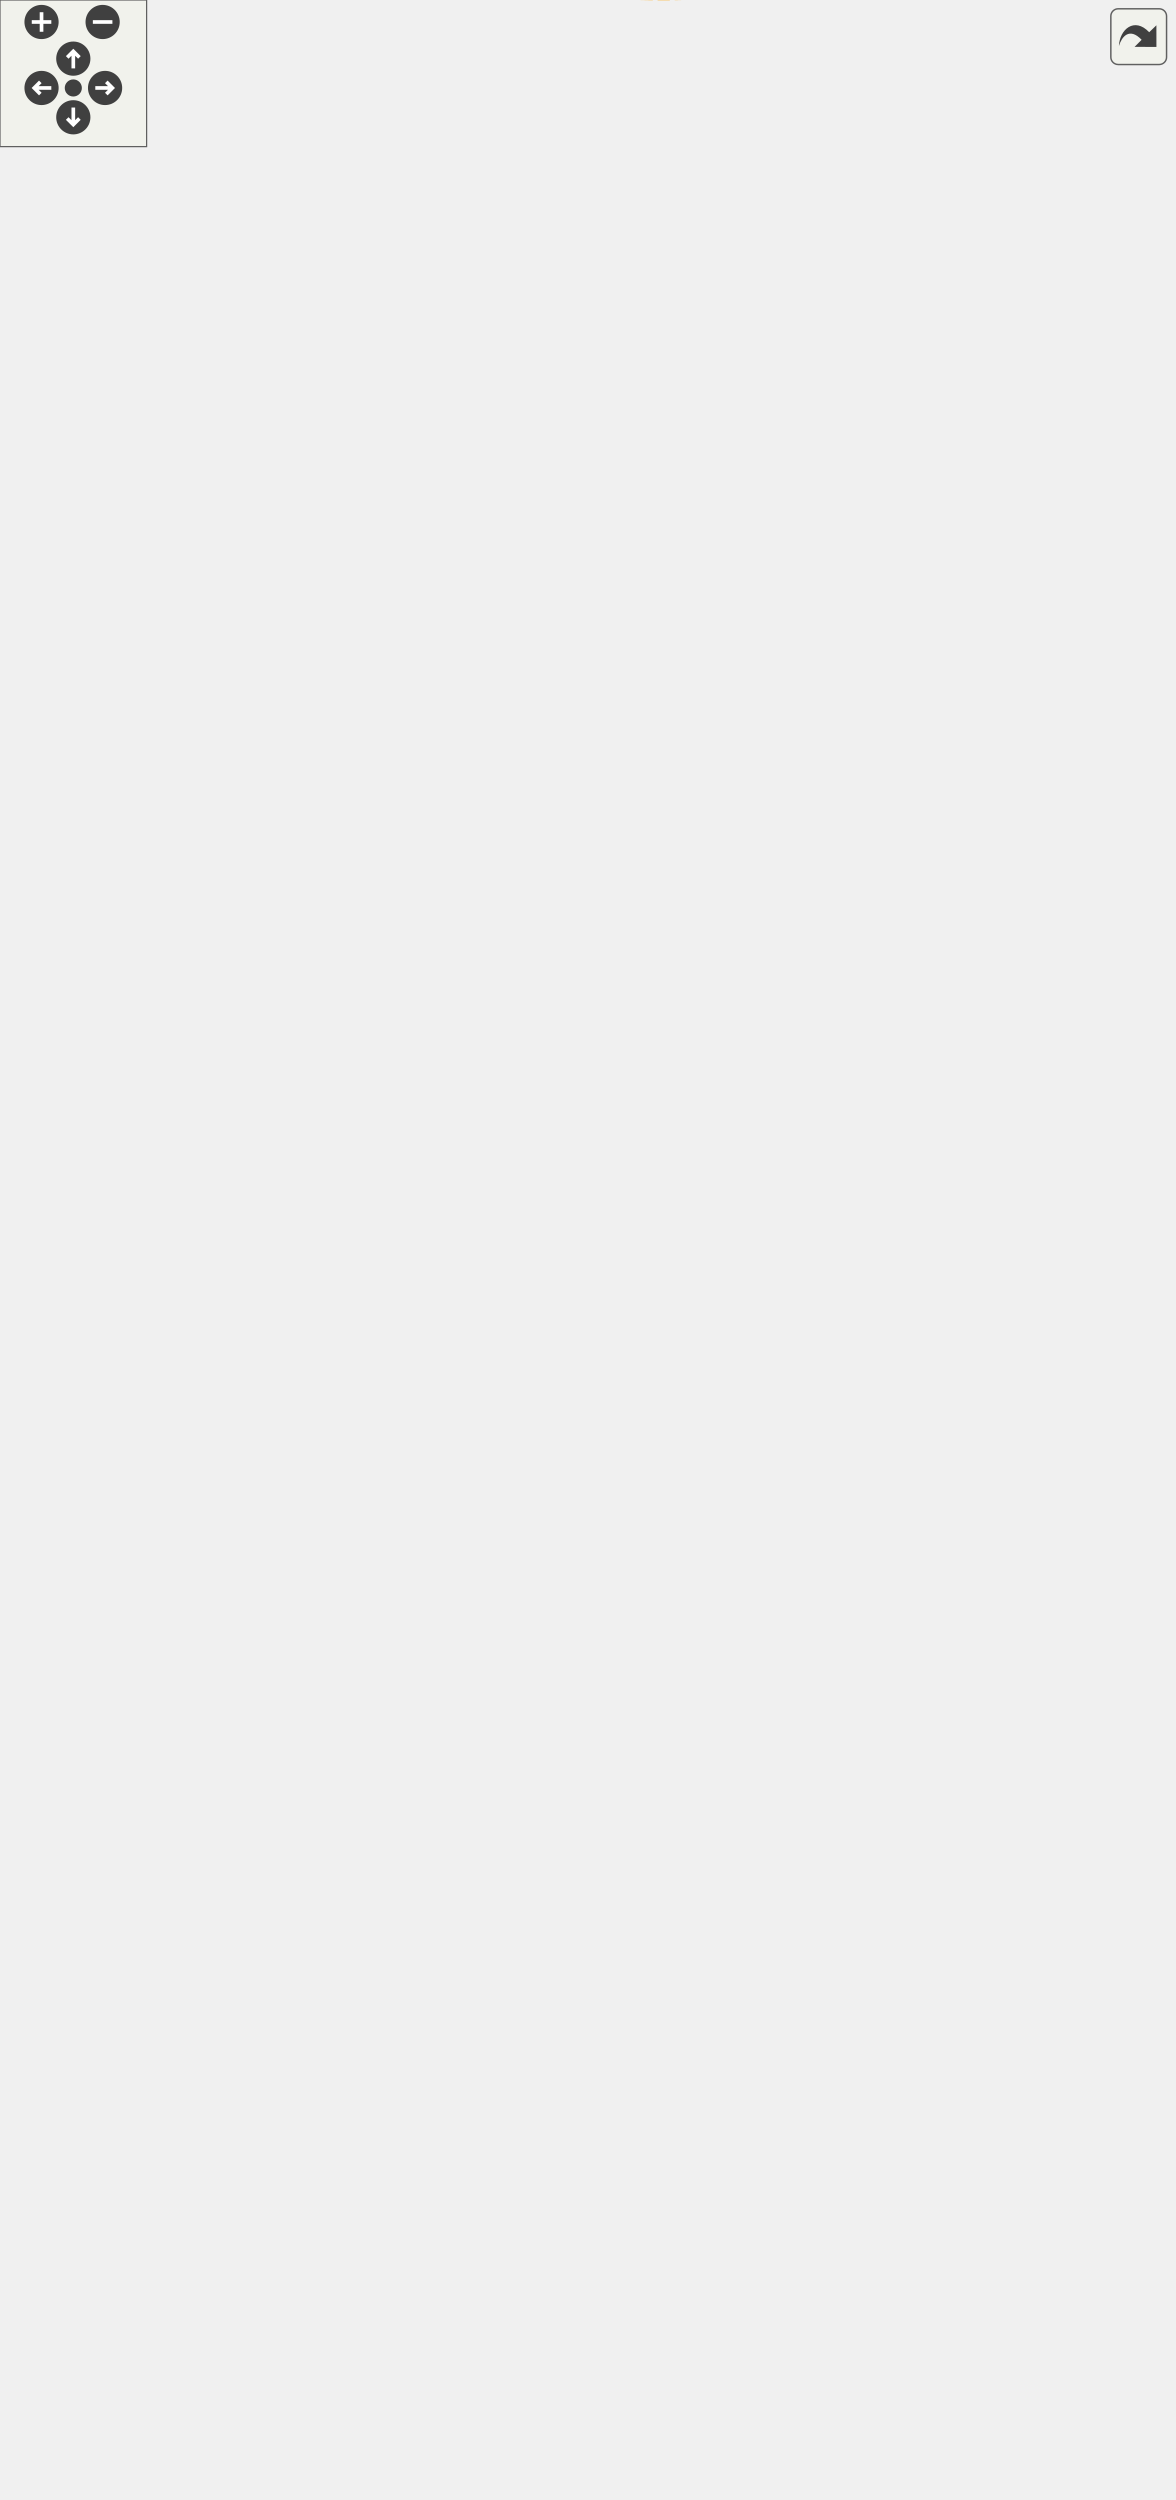
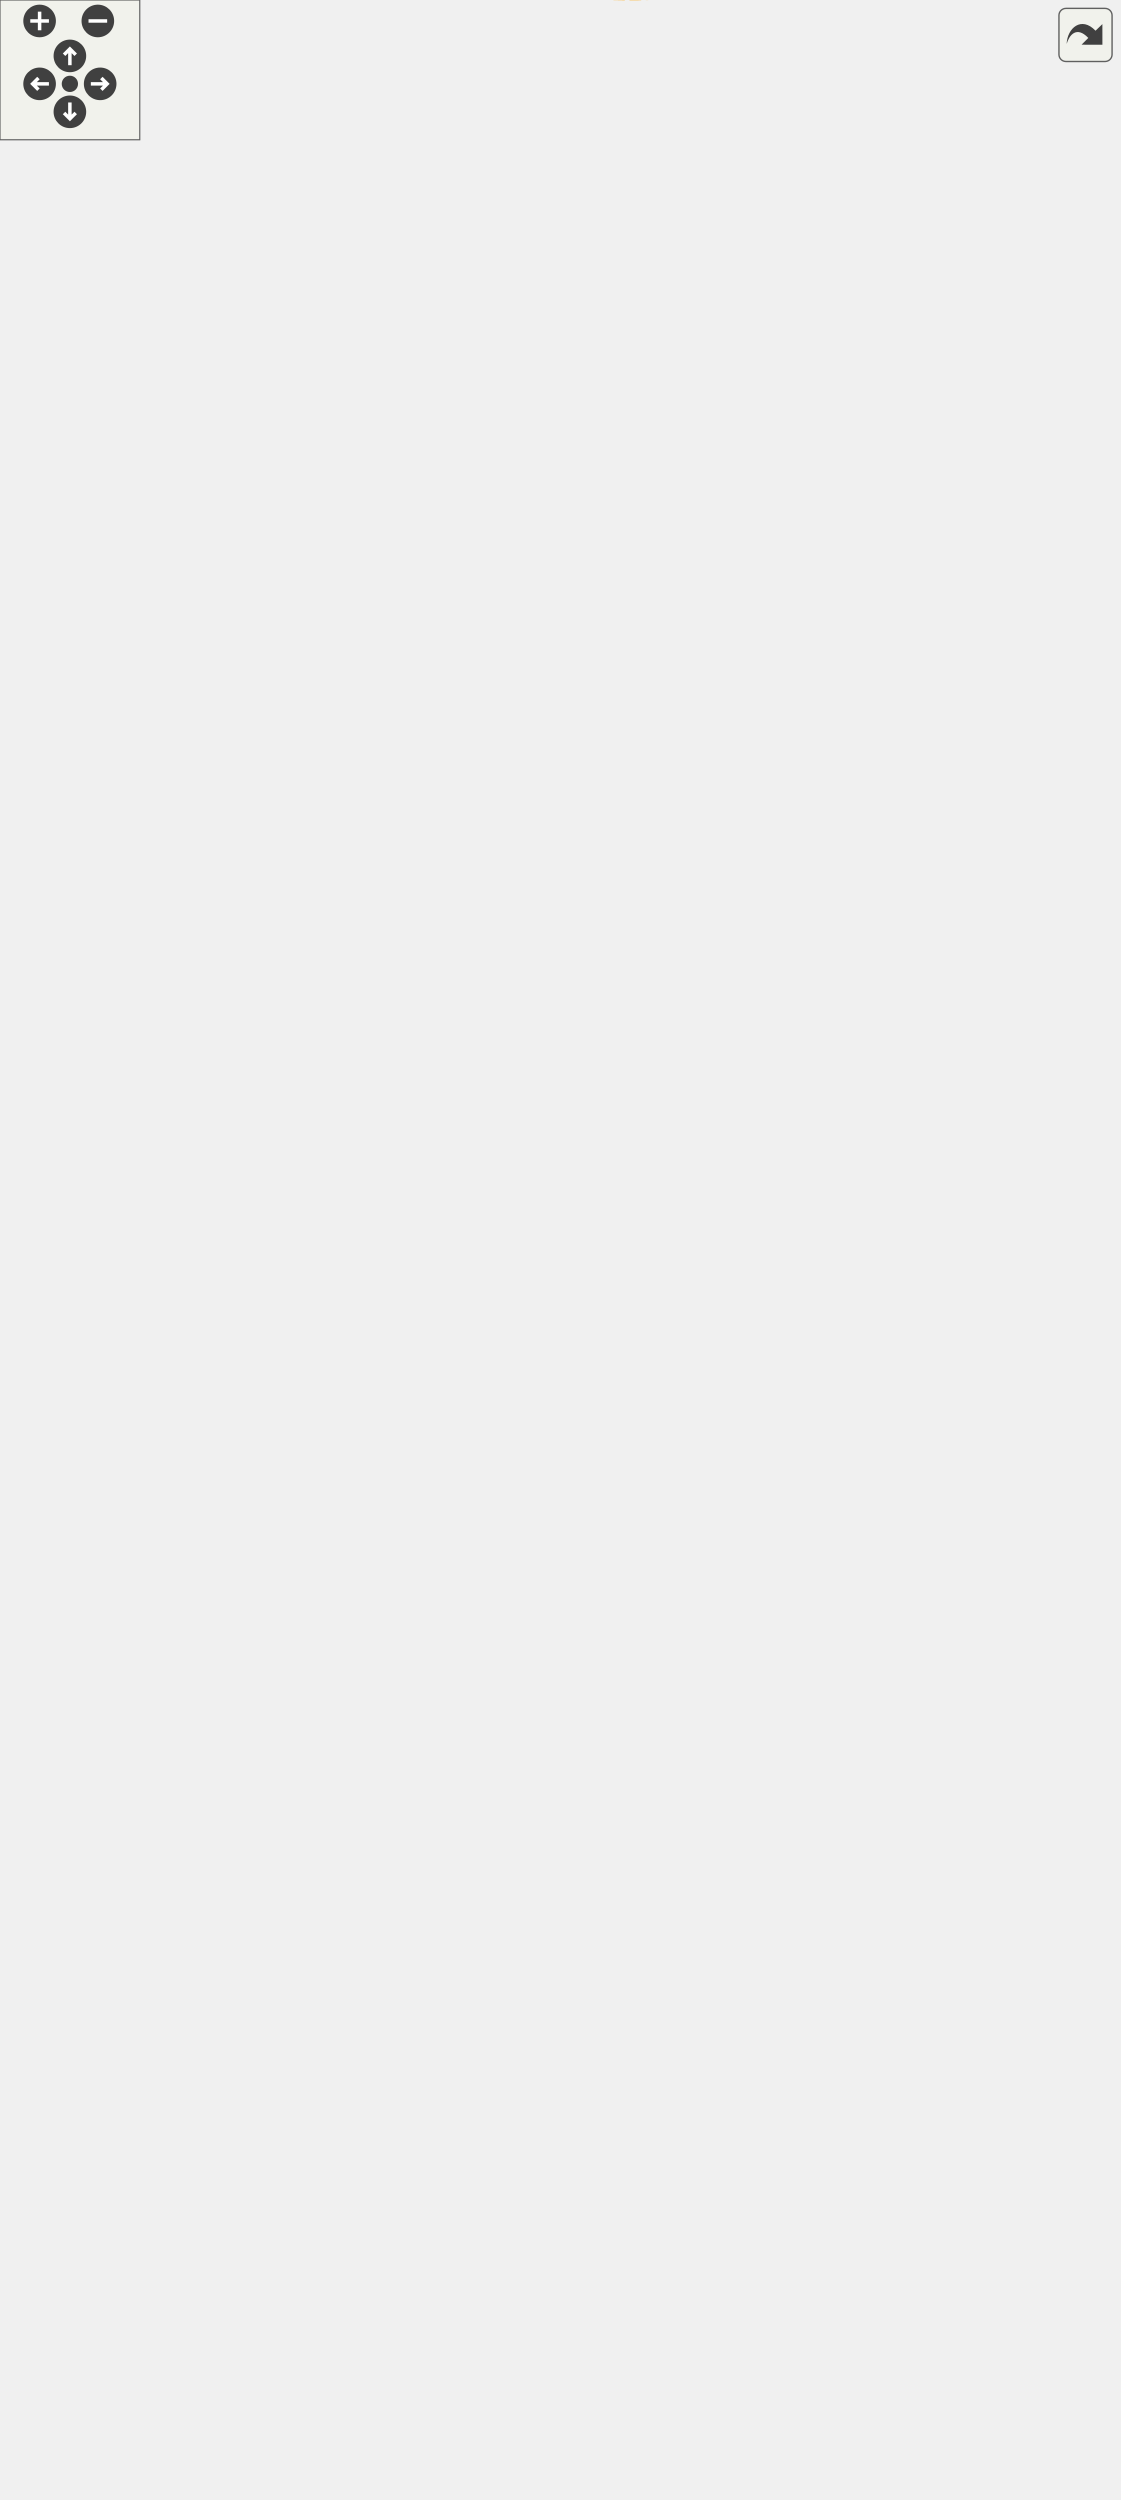
<svg xmlns="http://www.w3.org/2000/svg" xmlns:xlink="http://www.w3.org/1999/xlink" id="main" version="1.1" xml:space="preserve">
  <style type="text/css">
.edge:hover path { stroke: red; }
.edge:hover polygon { stroke: red; fill: red; }
</style>
  <defs>
    <circle id="rim" cx="0" cy="0" r="7" />
    <circle id="rim2" cx="0" cy="0" r="3.5" />
    <g id="zoomPlus">
      <use xlink:href="#rim" fill="#404040">
        <set attributeName="fill" to="#808080" begin="zoomplus.mouseover" end="zoomplus.mouseout" />
      </use>
      <path d="M-4,0h8M0,-4v8" fill="none" stroke="white" stroke-width="1.5" pointer-events="none" />
    </g>
    <g id="zoomMin">
      <use xlink:href="#rim" fill="#404040">
        <set attributeName="fill" to="#808080" begin="zoomminus.mouseover" end="zoomminus.mouseout" />
      </use>
      <path d="M-4,0h8" fill="none" stroke="white" stroke-width="1.5" pointer-events="none" />
    </g>
    <g id="dirArrow">
      <path fill="none" stroke="white" stroke-width="1.5" d="M0,-3.0v7 M-2.5,-0.5L0,-3.0L2.5,-0.5" />
    </g>
    <g id="resetDef">
      <use xlink:href="#rim2" fill="#404040">
        <set attributeName="fill" to="#808080" begin="reset.mouseover" end="reset.mouseout" />
      </use>
    </g>
  </defs>
  <svg id="graph" class="graph">
    <g id="viewport">
      <g id="node1" class="node">
        <g id="a_node1">
          <a xlink:title="A wrapper around juce::OwnedArray that automatically deletes or creates objects when you resize it.">
-             <polygon fill="#bfbfbf" stroke="black" points="0,-480.44 0,-510.44 131,-510.44 131,-480.44 0,-480.44" />
-             <text text-anchor="start" x="8" y="-498.44" font-family="Helvetica,sans-Serif" font-size="10.00">lemons::ConstructedArray</text>
-             <text text-anchor="middle" x="65.5" y="-487.44" font-family="Helvetica,sans-Serif" font-size="10.00">&lt; ObjectType &gt;</text>
+             <polygon fill="#bfbfbf" stroke="black" points="0,-500.57 0,-530.57 131,-530.57 131,-500.57 0,-500.57" />
+             <text text-anchor="start" x="8" y="-518.57" font-family="Helvetica,sans-Serif" font-size="10.00">lemons::ConstructedArray</text>
+             <text text-anchor="middle" x="65.5" y="-507.57" font-family="Helvetica,sans-Serif" font-size="10.00">&lt; ObjectType &gt;</text>
          </a>
        </g>
      </g>
      <g id="node2" class="node">
        <g id="a_node2">
          <a xlink:href="structlemons_1_1_constructed_array.html" target="_top" xlink:title=" ">
-             <polygon fill="none" stroke="black" points="323.5,-923.44 323.5,-953.44 469.5,-953.44 469.5,-923.44 323.5,-923.44" />
-             <text text-anchor="start" x="331.5" y="-941.44" font-family="Helvetica,sans-Serif" font-size="10.00">lemons::ConstructedArray</text>
-             <text text-anchor="middle" x="396.5" y="-930.44" font-family="Helvetica,sans-Serif" font-size="10.00">&lt; OscType&lt; SampleType &gt; &gt;</text>
+             <polygon fill="none" stroke="black" points="323.5,-973.57 323.5,-1003.57 469.5,-1003.57 469.5,-973.57 323.5,-973.57" />
+             <text text-anchor="start" x="331.5" y="-991.57" font-family="Helvetica,sans-Serif" font-size="10.00">lemons::ConstructedArray</text>
+             <text text-anchor="middle" x="396.5" y="-980.57" font-family="Helvetica,sans-Serif" font-size="10.00">&lt; OscType&lt; SampleType &gt; &gt;</text>
          </a>
        </g>
      </g>
      <g id="edge1" class="edge">
-         <path fill="none" stroke="orange" stroke-dasharray="5,2" d="M67.75,-520.81C72.34,-602.61 91.12,-857.18 149,-910.44 195.19,-952.94 268.69,-956.13 323.43,-950.98" />
-         <polygon fill="orange" stroke="orange" points="71.24,-520.46 67.21,-510.66 64.25,-520.83 71.24,-520.46" />
-         <text text-anchor="middle" x="222" y="-955.44" font-family="Helvetica,sans-Serif" font-size="10.00"> &lt; OscType&lt; SampleType &gt; &gt;</text>
+         <path fill="none" stroke="orange" stroke-dasharray="5,2" d="M67.39,-541.06C70.94,-626.84 87.06,-902.83 149,-960.57 194.92,-1003.37 268.45,-1006.51 323.27,-1001.28" />
+         <polygon fill="orange" stroke="orange" points="70.88,-540.77 66.99,-530.91 63.89,-541.04 70.88,-540.77" />
+         <text text-anchor="middle" x="222" y="-1005.57" font-family="Helvetica,sans-Serif" font-size="10.00"> &lt; OscType&lt; SampleType &gt; &gt;</text>
      </g>
      <g id="node3" class="node">
        <g id="a_node3">
          <a xlink:href="structlemons_1_1_constructed_array.html" target="_top" xlink:title=" ">
-             <polygon fill="none" stroke="black" points="324,-862.94 324,-903.94 469,-903.94 469,-862.94 324,-862.94" />
-             <text text-anchor="start" x="332" y="-891.94" font-family="Helvetica,sans-Serif" font-size="10.00">lemons::ConstructedArray</text>
-             <text text-anchor="start" x="332" y="-880.94" font-family="Helvetica,sans-Serif" font-size="10.00">&lt; lemons::dsp::CircularBuffer</text>
-             <text text-anchor="middle" x="396.5" y="-869.94" font-family="Helvetica,sans-Serif" font-size="10.00">&lt; SampleType &gt; &gt;</text>
+             <polygon fill="none" stroke="black" points="324,-913.07 324,-954.07 469,-954.07 469,-913.07 324,-913.07" />
+             <text text-anchor="start" x="332" y="-942.07" font-family="Helvetica,sans-Serif" font-size="10.00">lemons::ConstructedArray</text>
+             <text text-anchor="start" x="332" y="-931.07" font-family="Helvetica,sans-Serif" font-size="10.00">&lt; lemons::dsp::CircularBuffer</text>
+             <text text-anchor="middle" x="396.5" y="-920.07" font-family="Helvetica,sans-Serif" font-size="10.00">&lt; SampleType &gt; &gt;</text>
          </a>
        </g>
      </g>
      <g id="edge2" class="edge">
-         <path fill="none" stroke="orange" stroke-dasharray="5,2" d="M68.48,-520.86C74.89,-595.94 97.68,-814.2 149,-859.44 174.2,-881.65 260.47,-885.69 323.87,-885.46" />
-         <polygon fill="orange" stroke="orange" points="71.94,-520.16 67.62,-510.48 64.96,-520.73 71.94,-520.16" />
-         <text text-anchor="start" x="156" y="-898.44" font-family="Helvetica,sans-Serif" font-size="10.00"> &lt; lemons::dsp::CircularBuffer</text>
-         <text text-anchor="middle" x="222" y="-887.44" font-family="Helvetica,sans-Serif" font-size="10.00">&lt; SampleType &gt; &gt;</text>
+         <path fill="none" stroke="orange" stroke-dasharray="5,2" d="M68.01,-541C73.27,-620.17 93.58,-859.9 149,-909.57 174.02,-931.99 260.32,-935.98 323.78,-935.69" />
+         <polygon fill="orange" stroke="orange" points="71.5,-540.69 67.37,-530.93 64.51,-541.13 71.5,-540.69" />
+         <text text-anchor="start" x="156" y="-948.57" font-family="Helvetica,sans-Serif" font-size="10.00"> &lt; lemons::dsp::CircularBuffer</text>
+         <text text-anchor="middle" x="222" y="-937.57" font-family="Helvetica,sans-Serif" font-size="10.00">&lt; SampleType &gt; &gt;</text>
      </g>
      <g id="node4" class="node">
        <g id="a_node4">
          <a xlink:href="structlemons_1_1_constructed_array.html" target="_top" xlink:title=" ">
-             <polygon fill="none" stroke="black" points="331,-813.44 331,-843.44 462,-843.44 462,-813.44 331,-813.44" />
-             <text text-anchor="start" x="339" y="-831.44" font-family="Helvetica,sans-Serif" font-size="10.00">lemons::ConstructedArray</text>
-             <text text-anchor="middle" x="396.5" y="-820.44" font-family="Helvetica,sans-Serif" font-size="10.00">&lt; InterpolatorType &gt;</text>
+             <polygon fill="none" stroke="black" points="331,-863.57 331,-893.57 462,-893.57 462,-863.57 331,-863.57" />
+             <text text-anchor="start" x="339" y="-881.57" font-family="Helvetica,sans-Serif" font-size="10.00">lemons::ConstructedArray</text>
+             <text text-anchor="middle" x="396.5" y="-870.57" font-family="Helvetica,sans-Serif" font-size="10.00">&lt; InterpolatorType &gt;</text>
          </a>
        </g>
      </g>
      <g id="edge3" class="edge">
-         <path fill="none" stroke="orange" stroke-dasharray="5,2" d="M69.5,-520.72C78.02,-588.05 104.69,-769.1 149,-806.44 198.86,-848.45 276.22,-848.39 330.96,-841.37" />
-         <polygon fill="orange" stroke="orange" points="72.94,-520.07 68.24,-510.58 66,-520.93 72.94,-520.07" />
-         <text text-anchor="middle" x="222" y="-847.44" font-family="Helvetica,sans-Serif" font-size="10.00"> &lt; InterpolatorType &gt;</text>
+         <path fill="none" stroke="orange" stroke-dasharray="5,2" d="M68.87,-540.87C76.14,-612.62 100.61,-814.88 149,-856.57 198.39,-899.13 275.84,-898.96 330.73,-891.77" />
+         <polygon fill="orange" stroke="orange" points="72.35,-540.5 67.88,-530.89 65.38,-541.19 72.35,-540.5" />
+         <text text-anchor="middle" x="222" y="-897.57" font-family="Helvetica,sans-Serif" font-size="10.00"> &lt; InterpolatorType &gt;</text>
      </g>
      <g id="node5" class="node">
        <g id="a_node5">
          <a xlink:href="structlemons_1_1_constructed_array.html" target="_top" xlink:title=" ">
-             <polygon fill="none" stroke="black" points="317,-764.44 317,-794.44 476,-794.44 476,-764.44 317,-764.44" />
-             <text text-anchor="start" x="325" y="-782.44" font-family="Helvetica,sans-Serif" font-size="10.00">lemons::ConstructedArray</text>
-             <text text-anchor="middle" x="396.5" y="-771.44" font-family="Helvetica,sans-Serif" font-size="10.00">&lt; StreamType&lt; SampleType &gt; &gt;</text>
+             <polygon fill="none" stroke="black" points="317,-814.57 317,-844.57 476,-844.57 476,-814.57 317,-814.57" />
+             <text text-anchor="start" x="325" y="-832.57" font-family="Helvetica,sans-Serif" font-size="10.00">lemons::ConstructedArray</text>
+             <text text-anchor="middle" x="396.5" y="-821.57" font-family="Helvetica,sans-Serif" font-size="10.00">&lt; StreamType&lt; SampleType &gt; &gt;</text>
          </a>
        </g>
      </g>
      <g id="edge4" class="edge">
-         <path fill="none" stroke="orange" stroke-dasharray="5,2" d="M66.07,-520.78C66.67,-573.86 76.31,-696.62 149,-755.44 195.38,-792.97 263.89,-796.86 316.93,-792.56" />
-         <polygon fill="orange" stroke="orange" points="69.57,-520.56 66.05,-510.56 62.57,-520.57 69.57,-520.56" />
-         <text text-anchor="middle" x="222" y="-796.44" font-family="Helvetica,sans-Serif" font-size="10.00"> &lt; StreamType&lt; SampleType &gt; &gt;</text>
+         <path fill="none" stroke="orange" stroke-dasharray="5,2" d="M70.01,-540.95C79.44,-605.27 107.5,-772.05 149,-806.57 194.93,-844.77 263.66,-848.27 316.88,-843.49" />
+         <polygon fill="orange" stroke="orange" points="73.44,-540.26 68.56,-530.86 66.52,-541.25 73.44,-540.26" />
+         <text text-anchor="middle" x="222" y="-847.57" font-family="Helvetica,sans-Serif" font-size="10.00"> &lt; StreamType&lt; SampleType &gt; &gt;</text>
      </g>
      <g id="node6" class="node">
        <g id="a_node6">
          <a xlink:href="structlemons_1_1_constructed_array.html" target="_top" xlink:title=" ">
-             <polygon fill="none" stroke="black" points="313,-715.44 313,-745.44 480,-745.44 480,-715.44 313,-715.44" />
-             <text text-anchor="start" x="321" y="-733.44" font-family="Helvetica,sans-Serif" font-size="10.00">lemons::ConstructedArray</text>
-             <text text-anchor="middle" x="396.5" y="-722.44" font-family="Helvetica,sans-Serif" font-size="10.00">&lt; lemons::dsp::SynthVoiceBase &gt;</text>
+             <polygon fill="none" stroke="black" points="313,-765.57 313,-795.57 480,-795.57 480,-765.57 313,-765.57" />
+             <text text-anchor="start" x="321" y="-783.57" font-family="Helvetica,sans-Serif" font-size="10.00">lemons::ConstructedArray</text>
+             <text text-anchor="middle" x="396.5" y="-772.57" font-family="Helvetica,sans-Serif" font-size="10.00">&lt; lemons::dsp::SynthVoiceBase &gt;</text>
          </a>
        </g>
      </g>
      <g id="edge5" class="edge">
-         <path fill="none" stroke="orange" stroke-dasharray="5,2" d="M68.39,-520.65C73.23,-565.49 90.2,-658.63 149,-703.44 174.13,-722.58 251.45,-728.65 312.87,-730.34" />
-         <polygon fill="orange" stroke="orange" points="71.87,-520.21 67.43,-510.59 64.9,-520.88 71.87,-520.21" />
-         <text text-anchor="start" x="161" y="-743.44" font-family="Helvetica,sans-Serif" font-size="10.00"> &lt; lemons::dsp::SynthVoice</text>
-         <text text-anchor="middle" x="222" y="-732.44" font-family="Helvetica,sans-Serif" font-size="10.00">Base &gt;</text>
+         <path fill="none" stroke="orange" stroke-dasharray="5,2" d="M66.79,-540.85C68.87,-591.04 81.29,-703.04 149,-756.57 173.79,-776.17 251.39,-781.17 312.97,-781.88" />
+         <polygon fill="orange" stroke="orange" points="70.29,-540.74 66.48,-530.85 63.29,-540.95 70.29,-540.74" />
+         <text text-anchor="start" x="161" y="-794.57" font-family="Helvetica,sans-Serif" font-size="10.00"> &lt; lemons::dsp::SynthVoice</text>
+         <text text-anchor="middle" x="222" y="-783.57" font-family="Helvetica,sans-Serif" font-size="10.00">Base &gt;</text>
      </g>
      <g id="node7" class="node">
        <g id="a_node7">
          <a xlink:href="structlemons_1_1_constructed_array.html" target="_top" xlink:title=" ">
-             <polygon fill="none" stroke="black" points="331,-654.94 331,-695.94 462,-695.94 462,-654.94 331,-654.94" />
-             <text text-anchor="start" x="339" y="-683.94" font-family="Helvetica,sans-Serif" font-size="10.00">lemons::ConstructedArray</text>
-             <text text-anchor="start" x="339" y="-672.94" font-family="Helvetica,sans-Serif" font-size="10.00">&lt; lemons::dsp::osc::Sine</text>
-             <text text-anchor="middle" x="396.5" y="-661.94" font-family="Helvetica,sans-Serif" font-size="10.00">&lt; SampleType &gt; &gt;</text>
+             <polygon fill="none" stroke="black" points="331,-705.07 331,-746.07 462,-746.07 462,-705.07 331,-705.07" />
+             <text text-anchor="start" x="339" y="-734.07" font-family="Helvetica,sans-Serif" font-size="10.00">lemons::ConstructedArray</text>
+             <text text-anchor="start" x="339" y="-723.07" font-family="Helvetica,sans-Serif" font-size="10.00">&lt; lemons::dsp::osc::Sine</text>
+             <text text-anchor="middle" x="396.5" y="-712.07" font-family="Helvetica,sans-Serif" font-size="10.00">&lt; SampleType &gt; &gt;</text>
          </a>
        </g>
      </g>
      <g id="edge6" class="edge">
-         <path fill="none" stroke="orange" stroke-dasharray="5,2" d="M74.01,-520.44C84.99,-552.38 108.63,-606.82 149,-634.44 202.53,-671.06 277.6,-678.89 330.8,-679.07" />
-         <polygon fill="orange" stroke="orange" points="77.21,-518.95 70.77,-510.54 70.55,-521.13 77.21,-518.95" />
-         <text text-anchor="start" x="168.5" y="-691.44" font-family="Helvetica,sans-Serif" font-size="10.00"> &lt; lemons::dsp::osc</text>
-         <text text-anchor="middle" x="222" y="-680.44" font-family="Helvetica,sans-Serif" font-size="10.00">::Sine&lt; SampleType &gt; &gt;</text>
+         <path fill="none" stroke="orange" stroke-dasharray="5,2" d="M70.77,-540.45C78.77,-578.92 99.87,-652.19 149,-688.57 201.25,-727.26 277.08,-733.28 330.81,-731.65" />
+         <polygon fill="orange" stroke="orange" points="74.19,-539.73 68.84,-530.58 67.32,-541.07 74.19,-539.73" />
+         <text text-anchor="start" x="168.5" y="-744.57" font-family="Helvetica,sans-Serif" font-size="10.00"> &lt; lemons::dsp::osc</text>
+         <text text-anchor="middle" x="222" y="-733.57" font-family="Helvetica,sans-Serif" font-size="10.00">::Sine&lt; SampleType &gt; &gt;</text>
      </g>
      <g id="node8" class="node">
        <g id="a_node8">
          <a xlink:href="structlemons_1_1_constructed_array.html" target="_top" xlink:title=" ">
-             <polygon fill="none" stroke="black" points="331,-594.94 331,-635.94 462,-635.94 462,-594.94 331,-594.94" />
-             <text text-anchor="start" x="339" y="-623.94" font-family="Helvetica,sans-Serif" font-size="10.00">lemons::ConstructedArray</text>
-             <text text-anchor="start" x="339" y="-612.94" font-family="Helvetica,sans-Serif" font-size="10.00">&lt; lemons::dsp::osc::Saw</text>
-             <text text-anchor="middle" x="396.5" y="-601.94" font-family="Helvetica,sans-Serif" font-size="10.00">&lt; SampleType &gt; &gt;</text>
+             <polygon fill="none" stroke="black" points="331,-645.07 331,-686.07 462,-686.07 462,-645.07 331,-645.07" />
+             <text text-anchor="start" x="339" y="-674.07" font-family="Helvetica,sans-Serif" font-size="10.00">lemons::ConstructedArray</text>
+             <text text-anchor="start" x="339" y="-663.07" font-family="Helvetica,sans-Serif" font-size="10.00">&lt; lemons::dsp::osc::Saw</text>
+             <text text-anchor="middle" x="396.5" y="-652.07" font-family="Helvetica,sans-Serif" font-size="10.00">&lt; SampleType &gt; &gt;</text>
          </a>
        </g>
      </g>
      <g id="edge7" class="edge">
-         <path fill="none" stroke="orange" stroke-dasharray="5,2" d="M85.32,-518.41C100.64,-535.52 123.8,-557.98 149,-570.44 206.42,-598.83 279.34,-609.45 330.93,-613.35" />
-         <polygon fill="orange" stroke="orange" points="87.65,-515.76 78.45,-510.51 82.37,-520.36 87.65,-515.76" />
-         <text text-anchor="start" x="168.5" y="-622.44" font-family="Helvetica,sans-Serif" font-size="10.00"> &lt; lemons::dsp::osc</text>
-         <text text-anchor="middle" x="222" y="-611.44" font-family="Helvetica,sans-Serif" font-size="10.00">::Saw&lt; SampleType &gt; &gt;</text>
+         <path fill="none" stroke="orange" stroke-dasharray="5,2" d="M78.58,-539.6C92.21,-564.08 116.75,-601.12 149,-620.57 204.32,-653.93 278.4,-663.73 330.87,-666.08" />
+         <polygon fill="orange" stroke="orange" points="81.56,-537.74 73.74,-530.59 75.39,-541.05 81.56,-537.74" />
+         <text text-anchor="start" x="168.5" y="-676.57" font-family="Helvetica,sans-Serif" font-size="10.00"> &lt; lemons::dsp::osc</text>
+         <text text-anchor="middle" x="222" y="-665.57" font-family="Helvetica,sans-Serif" font-size="10.00">::Saw&lt; SampleType &gt; &gt;</text>
      </g>
      <g id="node9" class="node">
        <g id="a_node9">
          <a xlink:href="structlemons_1_1_constructed_array.html" target="_top" xlink:title=" ">
-             <polygon fill="none" stroke="black" points="328,-534.94 328,-575.94 465,-575.94 465,-534.94 328,-534.94" />
-             <text text-anchor="start" x="336" y="-563.94" font-family="Helvetica,sans-Serif" font-size="10.00">lemons::ConstructedArray</text>
-             <text text-anchor="start" x="336" y="-552.94" font-family="Helvetica,sans-Serif" font-size="10.00">&lt; lemons::dsp::osc::Square</text>
-             <text text-anchor="middle" x="396.5" y="-541.94" font-family="Helvetica,sans-Serif" font-size="10.00">&lt; SampleType &gt; &gt;</text>
+             <polygon fill="none" stroke="black" points="328,-585.07 328,-626.07 465,-626.07 465,-585.07 328,-585.07" />
+             <text text-anchor="start" x="336" y="-614.07" font-family="Helvetica,sans-Serif" font-size="10.00">lemons::ConstructedArray</text>
+             <text text-anchor="start" x="336" y="-603.07" font-family="Helvetica,sans-Serif" font-size="10.00">&lt; lemons::dsp::osc::Square</text>
+             <text text-anchor="middle" x="396.5" y="-592.07" font-family="Helvetica,sans-Serif" font-size="10.00">&lt; SampleType &gt; &gt;</text>
          </a>
        </g>
      </g>
      <g id="edge8" class="edge">
-         <path fill="none" stroke="orange" stroke-dasharray="5,2" d="M119.06,-513.45C128.93,-516.42 139.22,-519.24 149,-521.44 208.85,-534.9 278.15,-543.89 328,-549.22" />
-         <polygon fill="orange" stroke="orange" points="119.96,-510.07 109.37,-510.45 117.89,-516.75 119.96,-510.07" />
-         <text text-anchor="start" x="163" y="-558.44" font-family="Helvetica,sans-Serif" font-size="10.00"> &lt; lemons::dsp::osc</text>
-         <text text-anchor="middle" x="222" y="-547.44" font-family="Helvetica,sans-Serif" font-size="10.00">::Square&lt; SampleType &gt; &gt;</text>
+         <path fill="none" stroke="orange" stroke-dasharray="5,2" d="M97.48,-536.08C112.48,-545.15 131.09,-555.18 149,-561.57 207.45,-582.42 277.36,-593.7 327.78,-599.6" />
+         <polygon fill="orange" stroke="orange" points="98.99,-532.89 88.65,-530.59 95.3,-538.84 98.99,-532.89" />
+         <text text-anchor="start" x="163" y="-608.57" font-family="Helvetica,sans-Serif" font-size="10.00"> &lt; lemons::dsp::osc</text>
+         <text text-anchor="middle" x="222" y="-597.57" font-family="Helvetica,sans-Serif" font-size="10.00">::Square&lt; SampleType &gt; &gt;</text>
      </g>
      <g id="node10" class="node">
        <g id="a_node10">
          <a xlink:href="structlemons_1_1_constructed_array.html" target="_top" xlink:title=" ">
-             <polygon fill="none" stroke="black" points="326,-474.94 326,-515.94 467,-515.94 467,-474.94 326,-474.94" />
-             <text text-anchor="start" x="334" y="-503.94" font-family="Helvetica,sans-Serif" font-size="10.00">lemons::ConstructedArray</text>
-             <text text-anchor="start" x="334" y="-492.94" font-family="Helvetica,sans-Serif" font-size="10.00">&lt; lemons::dsp::osc::Triangle</text>
-             <text text-anchor="middle" x="396.5" y="-481.94" font-family="Helvetica,sans-Serif" font-size="10.00">&lt; SampleType &gt; &gt;</text>
+             <polygon fill="none" stroke="black" points="326,-525.07 326,-566.07 467,-566.07 467,-525.07 326,-525.07" />
+             <text text-anchor="start" x="334" y="-554.07" font-family="Helvetica,sans-Serif" font-size="10.00">lemons::ConstructedArray</text>
+             <text text-anchor="start" x="334" y="-543.07" font-family="Helvetica,sans-Serif" font-size="10.00">&lt; lemons::dsp::osc::Triangle</text>
+             <text text-anchor="middle" x="396.5" y="-532.07" font-family="Helvetica,sans-Serif" font-size="10.00">&lt; SampleType &gt; &gt;</text>
          </a>
        </g>
      </g>
      <g id="edge9" class="edge">
-         <path fill="none" stroke="orange" stroke-dasharray="5,2" d="M141.22,-495.44C196.67,-495.44 271.74,-495.44 325.93,-495.44" />
-         <polygon fill="orange" stroke="orange" points="141.11,-491.94 131.11,-495.44 141.11,-498.94 141.11,-491.94" />
-         <text text-anchor="start" x="161" y="-509.44" font-family="Helvetica,sans-Serif" font-size="10.00"> &lt; lemons::dsp::osc</text>
-         <text text-anchor="middle" x="222" y="-498.44" font-family="Helvetica,sans-Serif" font-size="10.00">::Triangle&lt; SampleType &gt; &gt;</text>
+         <path fill="none" stroke="orange" stroke-dasharray="5,2" d="M141.22,-522.38C196.67,-527.44 271.74,-534.29 325.93,-539.23" />
+         <polygon fill="orange" stroke="orange" points="141.38,-518.88 131.11,-521.46 140.75,-525.85 141.38,-518.88" />
+         <text text-anchor="start" x="161" y="-549.57" font-family="Helvetica,sans-Serif" font-size="10.00"> &lt; lemons::dsp::osc</text>
+         <text text-anchor="middle" x="222" y="-538.57" font-family="Helvetica,sans-Serif" font-size="10.00">::Triangle&lt; SampleType &gt; &gt;</text>
      </g>
      <g id="node11" class="node">
        <g id="a_node11">
          <a xlink:href="structlemons_1_1_constructed_array.html" target="_top" xlink:title=" ">
-             <polygon fill="none" stroke="black" points="321,-414.94 321,-455.94 472,-455.94 472,-414.94 321,-414.94" />
-             <text text-anchor="start" x="329" y="-443.94" font-family="Helvetica,sans-Serif" font-size="10.00">lemons::ConstructedArray</text>
-             <text text-anchor="start" x="329" y="-432.94" font-family="Helvetica,sans-Serif" font-size="10.00">&lt; lemons::dsp::osc::Detunable</text>
-             <text text-anchor="middle" x="396.5" y="-421.94" font-family="Helvetica,sans-Serif" font-size="10.00">&lt; SampleType &gt; &gt;</text>
+             <polygon fill="none" stroke="black" points="321,-465.07 321,-506.07 472,-506.07 472,-465.07 321,-465.07" />
+             <text text-anchor="start" x="329" y="-494.07" font-family="Helvetica,sans-Serif" font-size="10.00">lemons::ConstructedArray</text>
+             <text text-anchor="start" x="329" y="-483.07" font-family="Helvetica,sans-Serif" font-size="10.00">&lt; lemons::dsp::osc::Detunable</text>
+             <text text-anchor="middle" x="396.5" y="-472.07" font-family="Helvetica,sans-Serif" font-size="10.00">&lt; SampleType &gt; &gt;</text>
          </a>
        </g>
      </g>
      <g id="edge10" class="edge">
-         <path fill="none" stroke="orange" stroke-dasharray="5,2" d="M119.06,-477.42C128.93,-474.46 139.22,-471.64 149,-469.44 206.01,-456.62 271.58,-447.86 320.76,-442.44" />
-         <polygon fill="orange" stroke="orange" points="117.89,-474.12 109.37,-480.42 119.96,-480.81 117.89,-474.12" />
-         <text text-anchor="start" x="156" y="-483.44" font-family="Helvetica,sans-Serif" font-size="10.00"> &lt; lemons::dsp::osc</text>
-         <text text-anchor="middle" x="222" y="-472.44" font-family="Helvetica,sans-Serif" font-size="10.00">::Detunable&lt; SampleType &gt; &gt;</text>
+         <path fill="none" stroke="orange" stroke-dasharray="5,2" d="M140.3,-498.84C143.23,-498.38 146.14,-497.95 149,-497.57 206.34,-489.97 271.75,-487.05 320.78,-485.99" />
+         <polygon fill="orange" stroke="orange" points="139.54,-495.42 130.27,-500.56 140.72,-502.32 139.54,-495.42" />
+         <text text-anchor="start" x="156" y="-511.57" font-family="Helvetica,sans-Serif" font-size="10.00"> &lt; lemons::dsp::osc</text>
+         <text text-anchor="middle" x="222" y="-500.57" font-family="Helvetica,sans-Serif" font-size="10.00">::Detunable&lt; SampleType &gt; &gt;</text>
      </g>
      <g id="node12" class="node">
        <g id="a_node12">
          <a xlink:href="structlemons_1_1_constructed_array.html" target="_top" xlink:title=" ">
-             <polygon fill="none" stroke="black" points="331,-354.94 331,-395.94 462,-395.94 462,-354.94 331,-354.94" />
-             <text text-anchor="start" x="339" y="-383.94" font-family="Helvetica,sans-Serif" font-size="10.00">lemons::ConstructedArray</text>
-             <text text-anchor="start" x="339" y="-372.94" font-family="Helvetica,sans-Serif" font-size="10.00">&lt; lemons::dsp::Oscillator</text>
-             <text text-anchor="middle" x="396.5" y="-361.94" font-family="Helvetica,sans-Serif" font-size="10.00">&lt; SampleType &gt; &gt;</text>
+             <polygon fill="none" stroke="black" points="331,-405.07 331,-446.07 462,-446.07 462,-405.07 331,-405.07" />
+             <text text-anchor="start" x="339" y="-434.07" font-family="Helvetica,sans-Serif" font-size="10.00">lemons::ConstructedArray</text>
+             <text text-anchor="start" x="339" y="-423.07" font-family="Helvetica,sans-Serif" font-size="10.00">&lt; lemons::dsp::Oscillator</text>
+             <text text-anchor="middle" x="396.5" y="-412.07" font-family="Helvetica,sans-Serif" font-size="10.00">&lt; SampleType &gt; &gt;</text>
          </a>
        </g>
      </g>
      <g id="edge11" class="edge">
-         <path fill="none" stroke="orange" stroke-dasharray="5,2" d="M85.24,-472.13C100.52,-454.78 123.66,-432.01 149,-419.44 206.34,-390.99 279.27,-380.71 330.89,-377.11" />
-         <polygon fill="orange" stroke="orange" points="82.23,-470.26 78.39,-480.14 87.55,-474.81 82.23,-470.26" />
-         <text text-anchor="start" x="165.5" y="-433.44" font-family="Helvetica,sans-Serif" font-size="10.00"> &lt; lemons::dsp::Oscillator</text>
-         <text text-anchor="middle" x="222" y="-422.44" font-family="Helvetica,sans-Serif" font-size="10.00">&lt; SampleType &gt; &gt;</text>
+         <path fill="none" stroke="orange" stroke-dasharray="5,2" d="M92.22,-494.03C107.71,-482.23 128.37,-468.44 149,-460.57 208.06,-438.03 280.09,-429.82 331,-426.93" />
+         <polygon fill="orange" stroke="orange" points="89.89,-491.41 84.18,-500.33 94.21,-496.92 89.89,-491.41" />
+         <text text-anchor="start" x="165.5" y="-474.57" font-family="Helvetica,sans-Serif" font-size="10.00"> &lt; lemons::dsp::Oscillator</text>
+         <text text-anchor="middle" x="222" y="-463.57" font-family="Helvetica,sans-Serif" font-size="10.00">&lt; SampleType &gt; &gt;</text>
      </g>
      <g id="node13" class="node">
        <g id="a_node13">
          <a xlink:href="structlemons_1_1_constructed_array.html" target="_top" xlink:title=" ">
-             <polygon fill="none" stroke="black" points="331,-294.94 331,-335.94 462,-335.94 462,-294.94 331,-294.94" />
-             <text text-anchor="start" x="339" y="-323.94" font-family="Helvetica,sans-Serif" font-size="10.00">lemons::ConstructedArray</text>
-             <text text-anchor="start" x="339" y="-312.94" font-family="Helvetica,sans-Serif" font-size="10.00">&lt; lemons::dsp::osc::Sine</text>
-             <text text-anchor="middle" x="396.5" y="-301.94" font-family="Helvetica,sans-Serif" font-size="10.00">&lt; float &gt; &gt;</text>
+             <polygon fill="none" stroke="black" points="331,-355.57 331,-385.57 462,-385.57 462,-355.57 331,-355.57" />
+             <text text-anchor="start" x="339" y="-373.57" font-family="Helvetica,sans-Serif" font-size="10.00">lemons::ConstructedArray</text>
+             <text text-anchor="middle" x="396.5" y="-362.57" font-family="Helvetica,sans-Serif" font-size="10.00">&lt; Grain &gt;</text>
          </a>
        </g>
      </g>
      <g id="edge12" class="edge">
-         <path fill="none" stroke="orange" stroke-dasharray="5,2" d="M73.73,-470.46C84.5,-438.07 108,-382.44 149,-354.44 202.49,-317.91 277.57,-310.74 330.78,-311.11" />
-         <polygon fill="orange" stroke="orange" points="70.36,-469.5 70.68,-480.09 77.04,-471.62 70.36,-469.5" />
-         <text text-anchor="start" x="178" y="-368.44" font-family="Helvetica,sans-Serif" font-size="10.00"> &lt; lemons::dsp::osc</text>
-         <text text-anchor="middle" x="222" y="-357.44" font-family="Helvetica,sans-Serif" font-size="10.00">::Sine&lt; float &gt; &gt;</text>
+         <path fill="none" stroke="orange" stroke-dasharray="5,2" d="M79.25,-491.65C93.14,-468.08 117.64,-433 149,-414.57 204.56,-381.92 278.44,-372.33 330.78,-370.04" />
+         <polygon fill="orange" stroke="orange" points="76.2,-489.94 74.29,-500.36 82.28,-493.41 76.2,-489.94" />
+         <text text-anchor="middle" x="222" y="-417.57" font-family="Helvetica,sans-Serif" font-size="10.00"> &lt; Grain &gt;</text>
      </g>
      <g id="node14" class="node">
        <g id="a_node14">
          <a xlink:href="structlemons_1_1_constructed_array.html" target="_top" xlink:title=" ">
-             <polygon fill="none" stroke="black" points="331,-234.94 331,-275.94 462,-275.94 462,-234.94 331,-234.94" />
-             <text text-anchor="start" x="339" y="-263.94" font-family="Helvetica,sans-Serif" font-size="10.00">lemons::ConstructedArray</text>
-             <text text-anchor="start" x="339" y="-252.94" font-family="Helvetica,sans-Serif" font-size="10.00">&lt; lemons::dsp::osc::Saw</text>
-             <text text-anchor="middle" x="396.5" y="-241.94" font-family="Helvetica,sans-Serif" font-size="10.00">&lt; float &gt; &gt;</text>
+             <polygon fill="none" stroke="black" points="331,-295.07 331,-336.07 462,-336.07 462,-295.07 331,-295.07" />
+             <text text-anchor="start" x="339" y="-324.07" font-family="Helvetica,sans-Serif" font-size="10.00">lemons::ConstructedArray</text>
+             <text text-anchor="start" x="339" y="-313.07" font-family="Helvetica,sans-Serif" font-size="10.00">&lt; lemons::dsp::osc::Sine</text>
+             <text text-anchor="middle" x="396.5" y="-302.07" font-family="Helvetica,sans-Serif" font-size="10.00">&lt; float &gt; &gt;</text>
          </a>
        </g>
      </g>
      <g id="edge13" class="edge">
-         <path fill="none" stroke="orange" stroke-dasharray="5,2" d="M68.36,-470.07C73.16,-424.91 90.05,-331.07 149,-285.44 200.39,-245.65 276.73,-242.32 330.82,-246.31" />
-         <polygon fill="orange" stroke="orange" points="64.86,-469.9 67.41,-480.19 71.83,-470.56 64.86,-469.9" />
-         <text text-anchor="start" x="178" y="-299.44" font-family="Helvetica,sans-Serif" font-size="10.00"> &lt; lemons::dsp::osc</text>
-         <text text-anchor="middle" x="222" y="-288.44" font-family="Helvetica,sans-Serif" font-size="10.00">::Saw&lt; float &gt; &gt;</text>
+         <path fill="none" stroke="orange" stroke-dasharray="5,2" d="M71.08,-490.06C79.35,-452 100.66,-381.15 149,-346.57 201.62,-308.93 277.21,-304.76 330.78,-307.75" />
+         <polygon fill="orange" stroke="orange" points="67.55,-489.8 68.99,-500.3 74.41,-491.2 67.55,-489.8" />
+         <text text-anchor="start" x="178" y="-360.57" font-family="Helvetica,sans-Serif" font-size="10.00"> &lt; lemons::dsp::osc</text>
+         <text text-anchor="middle" x="222" y="-349.57" font-family="Helvetica,sans-Serif" font-size="10.00">::Sine&lt; float &gt; &gt;</text>
      </g>
      <g id="node15" class="node">
        <g id="a_node15">
          <a xlink:href="structlemons_1_1_constructed_array.html" target="_top" xlink:title=" ">
-             <polygon fill="none" stroke="black" points="328,-174.94 328,-215.94 465,-215.94 465,-174.94 328,-174.94" />
-             <text text-anchor="start" x="336" y="-203.94" font-family="Helvetica,sans-Serif" font-size="10.00">lemons::ConstructedArray</text>
-             <text text-anchor="start" x="336" y="-192.94" font-family="Helvetica,sans-Serif" font-size="10.00">&lt; lemons::dsp::osc::Square</text>
-             <text text-anchor="middle" x="396.5" y="-181.94" font-family="Helvetica,sans-Serif" font-size="10.00">&lt; float &gt; &gt;</text>
+             <polygon fill="none" stroke="black" points="331,-235.07 331,-276.07 462,-276.07 462,-235.07 331,-235.07" />
+             <text text-anchor="start" x="339" y="-264.07" font-family="Helvetica,sans-Serif" font-size="10.00">lemons::ConstructedArray</text>
+             <text text-anchor="start" x="339" y="-253.07" font-family="Helvetica,sans-Serif" font-size="10.00">&lt; lemons::dsp::osc::Saw</text>
+             <text text-anchor="middle" x="396.5" y="-242.07" font-family="Helvetica,sans-Serif" font-size="10.00">&lt; float &gt; &gt;</text>
          </a>
        </g>
      </g>
      <g id="edge14" class="edge">
-         <path fill="none" stroke="orange" stroke-dasharray="5,2" d="M70.4,-470.03C80.47,-407.89 109.39,-250.94 149,-218.44 198.42,-177.88 273.64,-176.69 327.98,-182.81" />
-         <polygon fill="orange" stroke="orange" points="66.9,-469.72 68.79,-480.15 73.81,-470.82 66.9,-469.72" />
-         <text text-anchor="start" x="178" y="-232.44" font-family="Helvetica,sans-Serif" font-size="10.00"> &lt; lemons::dsp::osc</text>
-         <text text-anchor="middle" x="222" y="-221.44" font-family="Helvetica,sans-Serif" font-size="10.00">::Square&lt; float &gt; &gt;</text>
+         <path fill="none" stroke="orange" stroke-dasharray="5,2" d="M67.06,-490.26C69.66,-441.01 83,-332.55 149,-280.57 200.03,-240.38 276.62,-238.91 330.86,-244.46" />
+         <polygon fill="orange" stroke="orange" points="63.56,-490.23 66.64,-500.37 70.56,-490.52 63.56,-490.23" />
+         <text text-anchor="start" x="178" y="-294.57" font-family="Helvetica,sans-Serif" font-size="10.00"> &lt; lemons::dsp::osc</text>
+         <text text-anchor="middle" x="222" y="-283.57" font-family="Helvetica,sans-Serif" font-size="10.00">::Saw&lt; float &gt; &gt;</text>
      </g>
      <g id="node16" class="node">
        <g id="a_node16">
          <a xlink:href="structlemons_1_1_constructed_array.html" target="_top" xlink:title=" ">
-             <polygon fill="none" stroke="black" points="326,-114.94 326,-155.94 467,-155.94 467,-114.94 326,-114.94" />
-             <text text-anchor="start" x="334" y="-143.94" font-family="Helvetica,sans-Serif" font-size="10.00">lemons::ConstructedArray</text>
-             <text text-anchor="start" x="334" y="-132.94" font-family="Helvetica,sans-Serif" font-size="10.00">&lt; lemons::dsp::osc::Triangle</text>
-             <text text-anchor="middle" x="396.5" y="-121.94" font-family="Helvetica,sans-Serif" font-size="10.00">&lt; float &gt; &gt;</text>
+             <polygon fill="none" stroke="black" points="328,-175.07 328,-216.07 465,-216.07 465,-175.07 328,-175.07" />
+             <text text-anchor="start" x="336" y="-204.07" font-family="Helvetica,sans-Serif" font-size="10.00">lemons::ConstructedArray</text>
+             <text text-anchor="start" x="336" y="-193.07" font-family="Helvetica,sans-Serif" font-size="10.00">&lt; lemons::dsp::osc::Square</text>
+             <text text-anchor="middle" x="396.5" y="-182.07" font-family="Helvetica,sans-Serif" font-size="10.00">&lt; float &gt; &gt;</text>
          </a>
        </g>
      </g>
      <g id="edge15" class="edge">
-         <path fill="none" stroke="orange" stroke-dasharray="5,2" d="M68.82,-470.02C75.97,-397.97 100.16,-194.87 149,-153.44 197.18,-112.57 271.49,-112.76 325.93,-120.3" />
-         <polygon fill="orange" stroke="orange" points="65.33,-469.76 67.86,-480.05 72.3,-470.43 65.33,-469.76" />
-         <text text-anchor="start" x="178" y="-167.44" font-family="Helvetica,sans-Serif" font-size="10.00"> &lt; lemons::dsp::osc</text>
-         <text text-anchor="middle" x="222" y="-156.44" font-family="Helvetica,sans-Serif" font-size="10.00">::Triangle&lt; float &gt; &gt;</text>
+         <path fill="none" stroke="orange" stroke-dasharray="5,2" d="M69.74,-490.3C78.7,-424.61 106.04,-251.15 149,-215.57 198.19,-174.83 273.44,-174.68 327.86,-181.71" />
+         <polygon fill="orange" stroke="orange" points="66.22,-490.19 68.37,-500.57 73.16,-491.12 66.22,-490.19" />
+         <text text-anchor="start" x="178" y="-229.57" font-family="Helvetica,sans-Serif" font-size="10.00"> &lt; lemons::dsp::osc</text>
+         <text text-anchor="middle" x="222" y="-218.57" font-family="Helvetica,sans-Serif" font-size="10.00">::Square&lt; float &gt; &gt;</text>
      </g>
      <g id="node17" class="node">
        <g id="a_node17">
          <a xlink:href="structlemons_1_1_constructed_array.html" target="_top" xlink:title=" ">
-             <polygon fill="none" stroke="black" points="321,-54.94 321,-95.94 472,-95.94 472,-54.94 321,-54.94" />
-             <text text-anchor="start" x="329" y="-83.94" font-family="Helvetica,sans-Serif" font-size="10.00">lemons::ConstructedArray</text>
-             <text text-anchor="start" x="329" y="-72.94" font-family="Helvetica,sans-Serif" font-size="10.00">&lt; lemons::dsp::osc::Detunable</text>
-             <text text-anchor="middle" x="396.5" y="-61.94" font-family="Helvetica,sans-Serif" font-size="10.00">&lt; float &gt; &gt;</text>
+             <polygon fill="none" stroke="black" points="326,-115.07 326,-156.07 467,-156.07 467,-115.07 326,-115.07" />
+             <text text-anchor="start" x="334" y="-144.07" font-family="Helvetica,sans-Serif" font-size="10.00">lemons::ConstructedArray</text>
+             <text text-anchor="start" x="334" y="-133.07" font-family="Helvetica,sans-Serif" font-size="10.00">&lt; lemons::dsp::osc::Triangle</text>
+             <text text-anchor="middle" x="396.5" y="-122.07" font-family="Helvetica,sans-Serif" font-size="10.00">&lt; float &gt; &gt;</text>
          </a>
        </g>
      </g>
      <g id="edge16" class="edge">
-         <path fill="none" stroke="orange" stroke-dasharray="5,2" d="M67.77,-469.69C72.35,-388.42 90.96,-139.68 149,-89.44 195.34,-49.32 266.83,-49.65 320.9,-57.76" />
-         <polygon fill="orange" stroke="orange" points="64.26,-469.84 67.21,-480.01 71.25,-470.22 64.26,-469.84" />
-         <text text-anchor="start" x="173.5" y="-103.44" font-family="Helvetica,sans-Serif" font-size="10.00"> &lt; lemons::dsp::osc</text>
-         <text text-anchor="middle" x="222" y="-92.44" font-family="Helvetica,sans-Serif" font-size="10.00">::Detunable&lt; float &gt; &gt;</text>
+         <path fill="none" stroke="orange" stroke-dasharray="5,2" d="M68.42,-490.07C74.64,-414.78 96.96,-195.98 149,-151.57 197.04,-110.58 271.37,-111.45 325.85,-119.59" />
+         <polygon fill="orange" stroke="orange" points="64.89,-490.24 67.58,-500.48 71.87,-490.79 64.89,-490.24" />
+         <text text-anchor="start" x="178" y="-165.57" font-family="Helvetica,sans-Serif" font-size="10.00"> &lt; lemons::dsp::osc</text>
+         <text text-anchor="middle" x="222" y="-154.57" font-family="Helvetica,sans-Serif" font-size="10.00">::Triangle&lt; float &gt; &gt;</text>
      </g>
      <g id="node18" class="node">
        <g id="a_node18">
          <a xlink:href="structlemons_1_1_constructed_array.html" target="_top" xlink:title=" ">
-             <polygon fill="none" stroke="black" points="331,-5.44 331,-35.44 462,-35.44 462,-5.44 331,-5.44" />
-             <text text-anchor="start" x="339" y="-23.44" font-family="Helvetica,sans-Serif" font-size="10.00">lemons::ConstructedArray</text>
-             <text text-anchor="middle" x="396.5" y="-12.44" font-family="Helvetica,sans-Serif" font-size="10.00">&lt; lemons::plugin::LFO &gt;</text>
+             <polygon fill="none" stroke="black" points="321,-55.07 321,-96.07 472,-96.07 472,-55.07 321,-55.07" />
+             <text text-anchor="start" x="329" y="-84.07" font-family="Helvetica,sans-Serif" font-size="10.00">lemons::ConstructedArray</text>
+             <text text-anchor="start" x="329" y="-73.07" font-family="Helvetica,sans-Serif" font-size="10.00">&lt; lemons::dsp::osc::Detunable</text>
+             <text text-anchor="middle" x="396.5" y="-62.07" font-family="Helvetica,sans-Serif" font-size="10.00">&lt; float &gt; &gt;</text>
          </a>
        </g>
      </g>
      <g id="edge17" class="edge">
-         <path fill="none" stroke="orange" stroke-dasharray="5,2" d="M67.16,-470.02C70,-382.64 84.19,-96.74 149,-38.44 197.65,5.32 275.81,3.33 331.06,-5.43" />
-         <polygon fill="orange" stroke="orange" points="63.66,-470.01 66.86,-480.11 70.66,-470.22 63.66,-470.01" />
-         <text text-anchor="middle" x="222" y="-41.44" font-family="Helvetica,sans-Serif" font-size="10.00"> &lt; lemons::plugin::LFO &gt;</text>
+         <path fill="none" stroke="orange" stroke-dasharray="5,2" d="M67.47,-490.15C71.22,-406.46 87.82,-141.83 149,-88.57 195.22,-48.33 266.72,-48.99 320.83,-57.41" />
+         <polygon fill="orange" stroke="orange" points="63.96,-490.15 67.04,-500.29 70.96,-490.45 63.96,-490.15" />
+         <text text-anchor="start" x="173.5" y="-102.57" font-family="Helvetica,sans-Serif" font-size="10.00"> &lt; lemons::dsp::osc</text>
+         <text text-anchor="middle" x="222" y="-91.57" font-family="Helvetica,sans-Serif" font-size="10.00">::Detunable&lt; float &gt; &gt;</text>
+       </g>
+       <g id="node19" class="node">
+         <g id="a_node19">
+           <a xlink:href="structlemons_1_1_constructed_array.html" target="_top" xlink:title=" ">
+             <polygon fill="none" stroke="black" points="331,-5.57 331,-35.57 462,-35.57 462,-5.57 331,-5.57" />
+             <text text-anchor="start" x="339" y="-23.57" font-family="Helvetica,sans-Serif" font-size="10.00">lemons::ConstructedArray</text>
+             <text text-anchor="middle" x="396.5" y="-12.57" font-family="Helvetica,sans-Serif" font-size="10.00">&lt; lemons::plugin::LFO &gt;</text>
+           </a>
+         </g>
+       </g>
+       <g id="edge18" class="edge">
+         <path fill="none" stroke="orange" stroke-dasharray="5,2" d="M66.96,-489.93C69.14,-399.83 81.45,-99.79 149,-38.57 197.65,5.51 276.19,3.33 331.52,-5.56" />
+         <polygon fill="orange" stroke="orange" points="63.46,-490.01 66.73,-500.08 70.45,-490.16 63.46,-490.01" />
+         <text text-anchor="middle" x="222" y="-41.57" font-family="Helvetica,sans-Serif" font-size="10.00"> &lt; lemons::plugin::LFO &gt;</text>
      </g>
    </g>
  </svg>
  <g id="navigator" transform="translate(0 0)" fill="#404254">
    <rect fill="#f2f5e9" fill-opacity="0.5" stroke="#606060" stroke-width=".5" x="0" y="0" width="60" height="60" />
    <use id="zoomplus" xlink:href="#zoomPlus" x="17" y="9" />
    <use id="zoomminus" xlink:href="#zoomMin" x="42" y="9" />
    <use id="reset" xlink:href="#resetDef" x="30" y="36" />
    <g id="arrowUp" xlink:href="#dirArrow" transform="translate(30 24)">
      <use xlink:href="#rim" fill="#404040">
        <set attributeName="fill" to="#808080" begin="arrowUp.mouseover" end="arrowUp.mouseout" />
      </use>
      <path fill="none" stroke="white" stroke-width="1.5" d="M0,-3.0v7 M-2.5,-0.5L0,-3.0L2.5,-0.5" />
    </g>
    <g id="arrowRight" xlink:href="#dirArrow" transform="rotate(90) translate(36 -43)">
      <use xlink:href="#rim" fill="#404040">
        <set attributeName="fill" to="#808080" begin="arrowRight.mouseover" end="arrowRight.mouseout" />
      </use>
      <path fill="none" stroke="white" stroke-width="1.5" d="M0,-3.0v7 M-2.5,-0.5L0,-3.0L2.5,-0.5" />
    </g>
    <g id="arrowDown" xlink:href="#dirArrow" transform="rotate(180) translate(-30 -48)">
      <use xlink:href="#rim" fill="#404040">
        <set attributeName="fill" to="#808080" begin="arrowDown.mouseover" end="arrowDown.mouseout" />
      </use>
      <path fill="none" stroke="white" stroke-width="1.5" d="M0,-3.0v7 M-2.5,-0.5L0,-3.0L2.5,-0.5" />
    </g>
    <g id="arrowLeft" xlink:href="#dirArrow" transform="rotate(270) translate(-36 17)">
      <use xlink:href="#rim" fill="#404040">
        <set attributeName="fill" to="#808080" begin="arrowLeft.mouseover" end="arrowLeft.mouseout" />
      </use>
      <path fill="none" stroke="white" stroke-width="1.5" d="M0,-3.0v7 M-2.5,-0.5L0,-3.0L2.5,-0.5" />
    </g>
  </g>
  <svg viewBox="0 0 15 15" width="100%" height="30px" preserveAspectRatio="xMaxYMin meet">
    <g id="arrow_out" transform="scale(0.3 0.3)">
      <a xlink:href="structlemons_1_1_constructed_array__inherit__graph_org.svg" target="_base">
        <rect id="button" ry="5" rx="5" y="6" x="6" height="38" width="38" fill="#f2f5e9" fill-opacity="0.5" stroke="#606060" stroke-width="1.0" />
        <path id="arrow" d="M 11.5,31.437 C 11.94,20.098 22.043,11.323 32.159,21.979 L 37.069,17.246 C 37.069,17.246 37.088,32 37.088,32 L 22.16,31.978 C 22.16,31.978 26.998,27.14 26.998,27.14 C 18.529,18.264 13.292,25.23 11.5,31.437 z" style="fill:#404040;" />
      </a>
    </g>
  </svg>
</svg>
